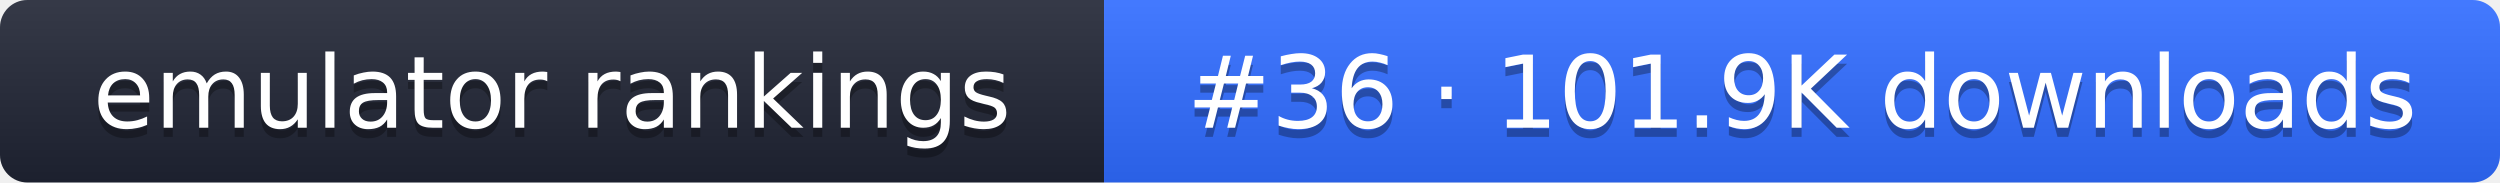
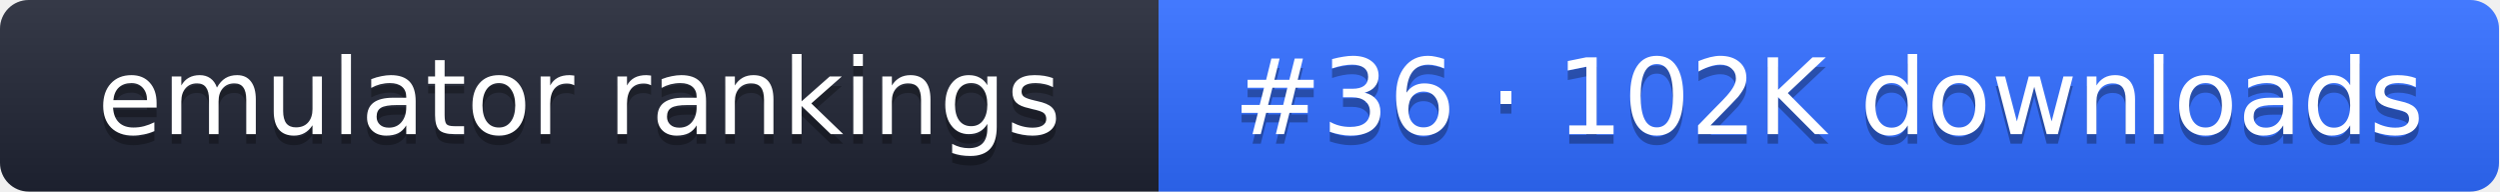
- <svg xmlns="http://www.w3.org/2000/svg" width="274" height="20" role="img" aria-label="emulator rankings: #36 · 101.9K downloads">
+ <svg xmlns="http://www.w3.org/2000/svg" width="261" height="20" role="img" aria-label="emulator rankings: #36 · 102K downloads">
  <linearGradient id="g" x2="0" y2="100%">
    <stop offset="0" stop-color="#fff" stop-opacity=".1" />
    <stop offset="1" stop-opacity=".1" />
  </linearGradient>
  <clipPath id="r">
-     <rect width="274" height="20" rx="3" fill="#fff" />
+     <rect width="261" height="20" rx="3" fill="#fff" />
  </clipPath>
  <g clip-path="url(#r)">
    <rect width="121" height="20" fill="#1f2433" />
-     <rect x="121" width="153" height="20" fill="#2f6bff" />
-     <rect width="274" height="20" fill="url(#g)" />
+     <rect x="121" width="140" height="20" fill="#2f6bff" />
+     <rect width="261" height="20" fill="url(#g)" />
  </g>
  <g fill="#fff" text-anchor="middle" font-family="Verdana,DejaVu Sans,sans-serif" font-size="11">
    <text x="60.5" y="15" fill="#010101" fill-opacity=".3">emulator rankings</text>
    <text x="60.5" y="14">emulator rankings</text>
-     <text x="197.5" y="15" fill="#010101" fill-opacity=".3">#36 · 101.9K downloads</text>
-     <text x="197.5" y="14">#36 · 101.9K downloads</text>
+     <text x="191" y="15" fill="#010101" fill-opacity=".3">#36 · 102K downloads</text>
+     <text x="191" y="14">#36 · 102K downloads</text>
  </g>
</svg>
